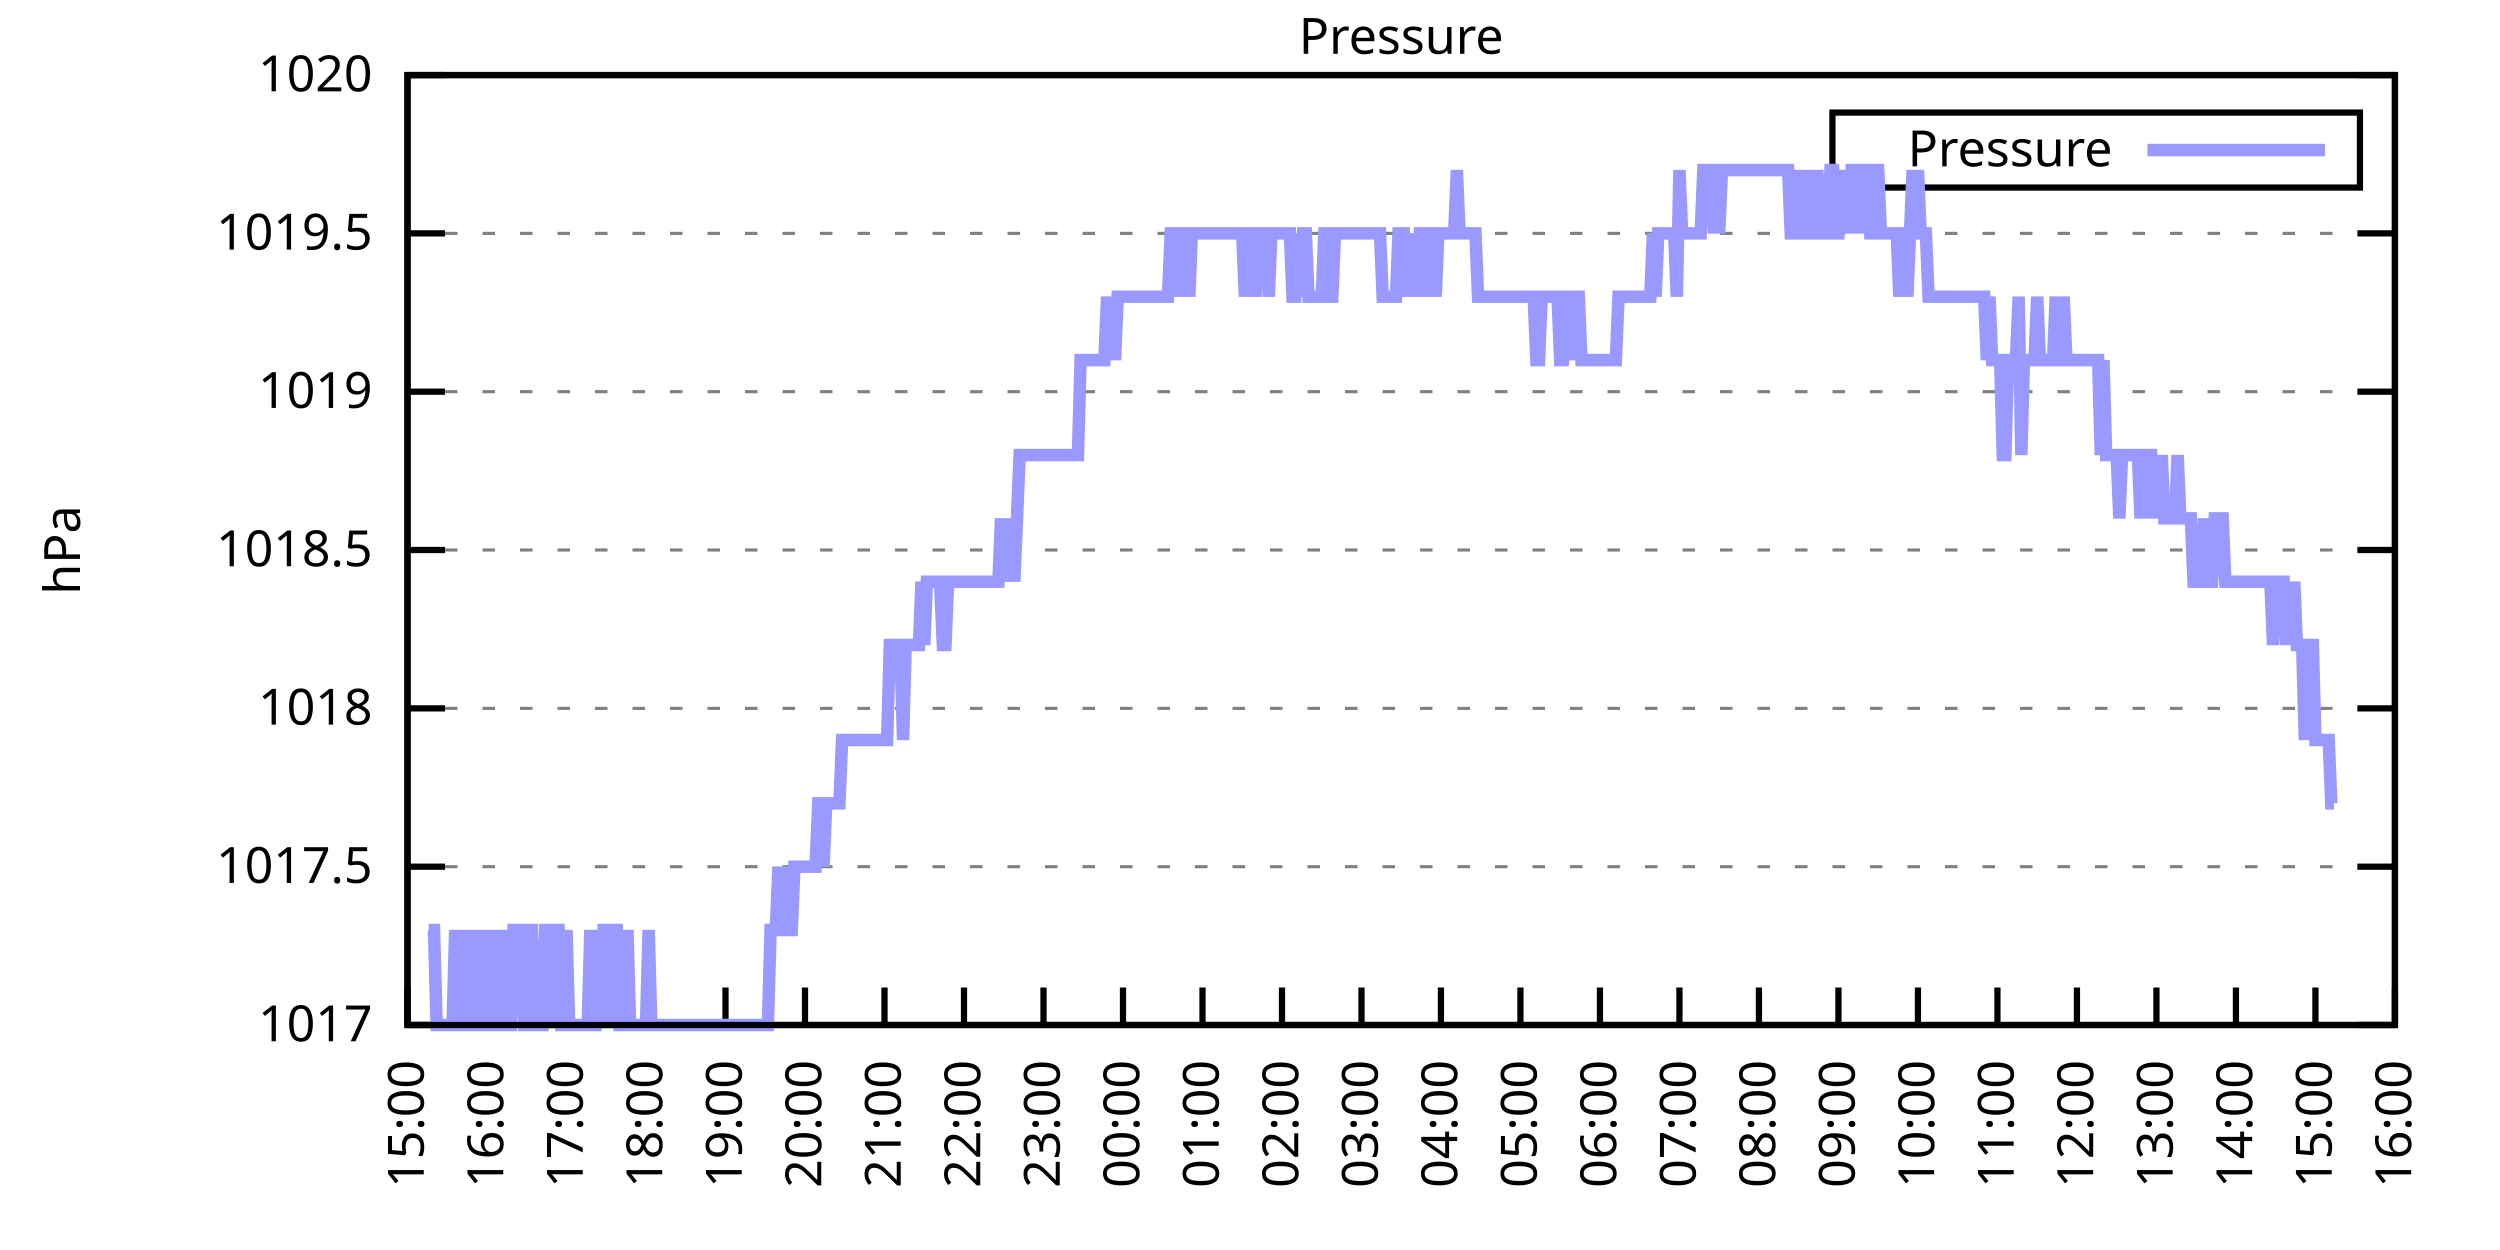
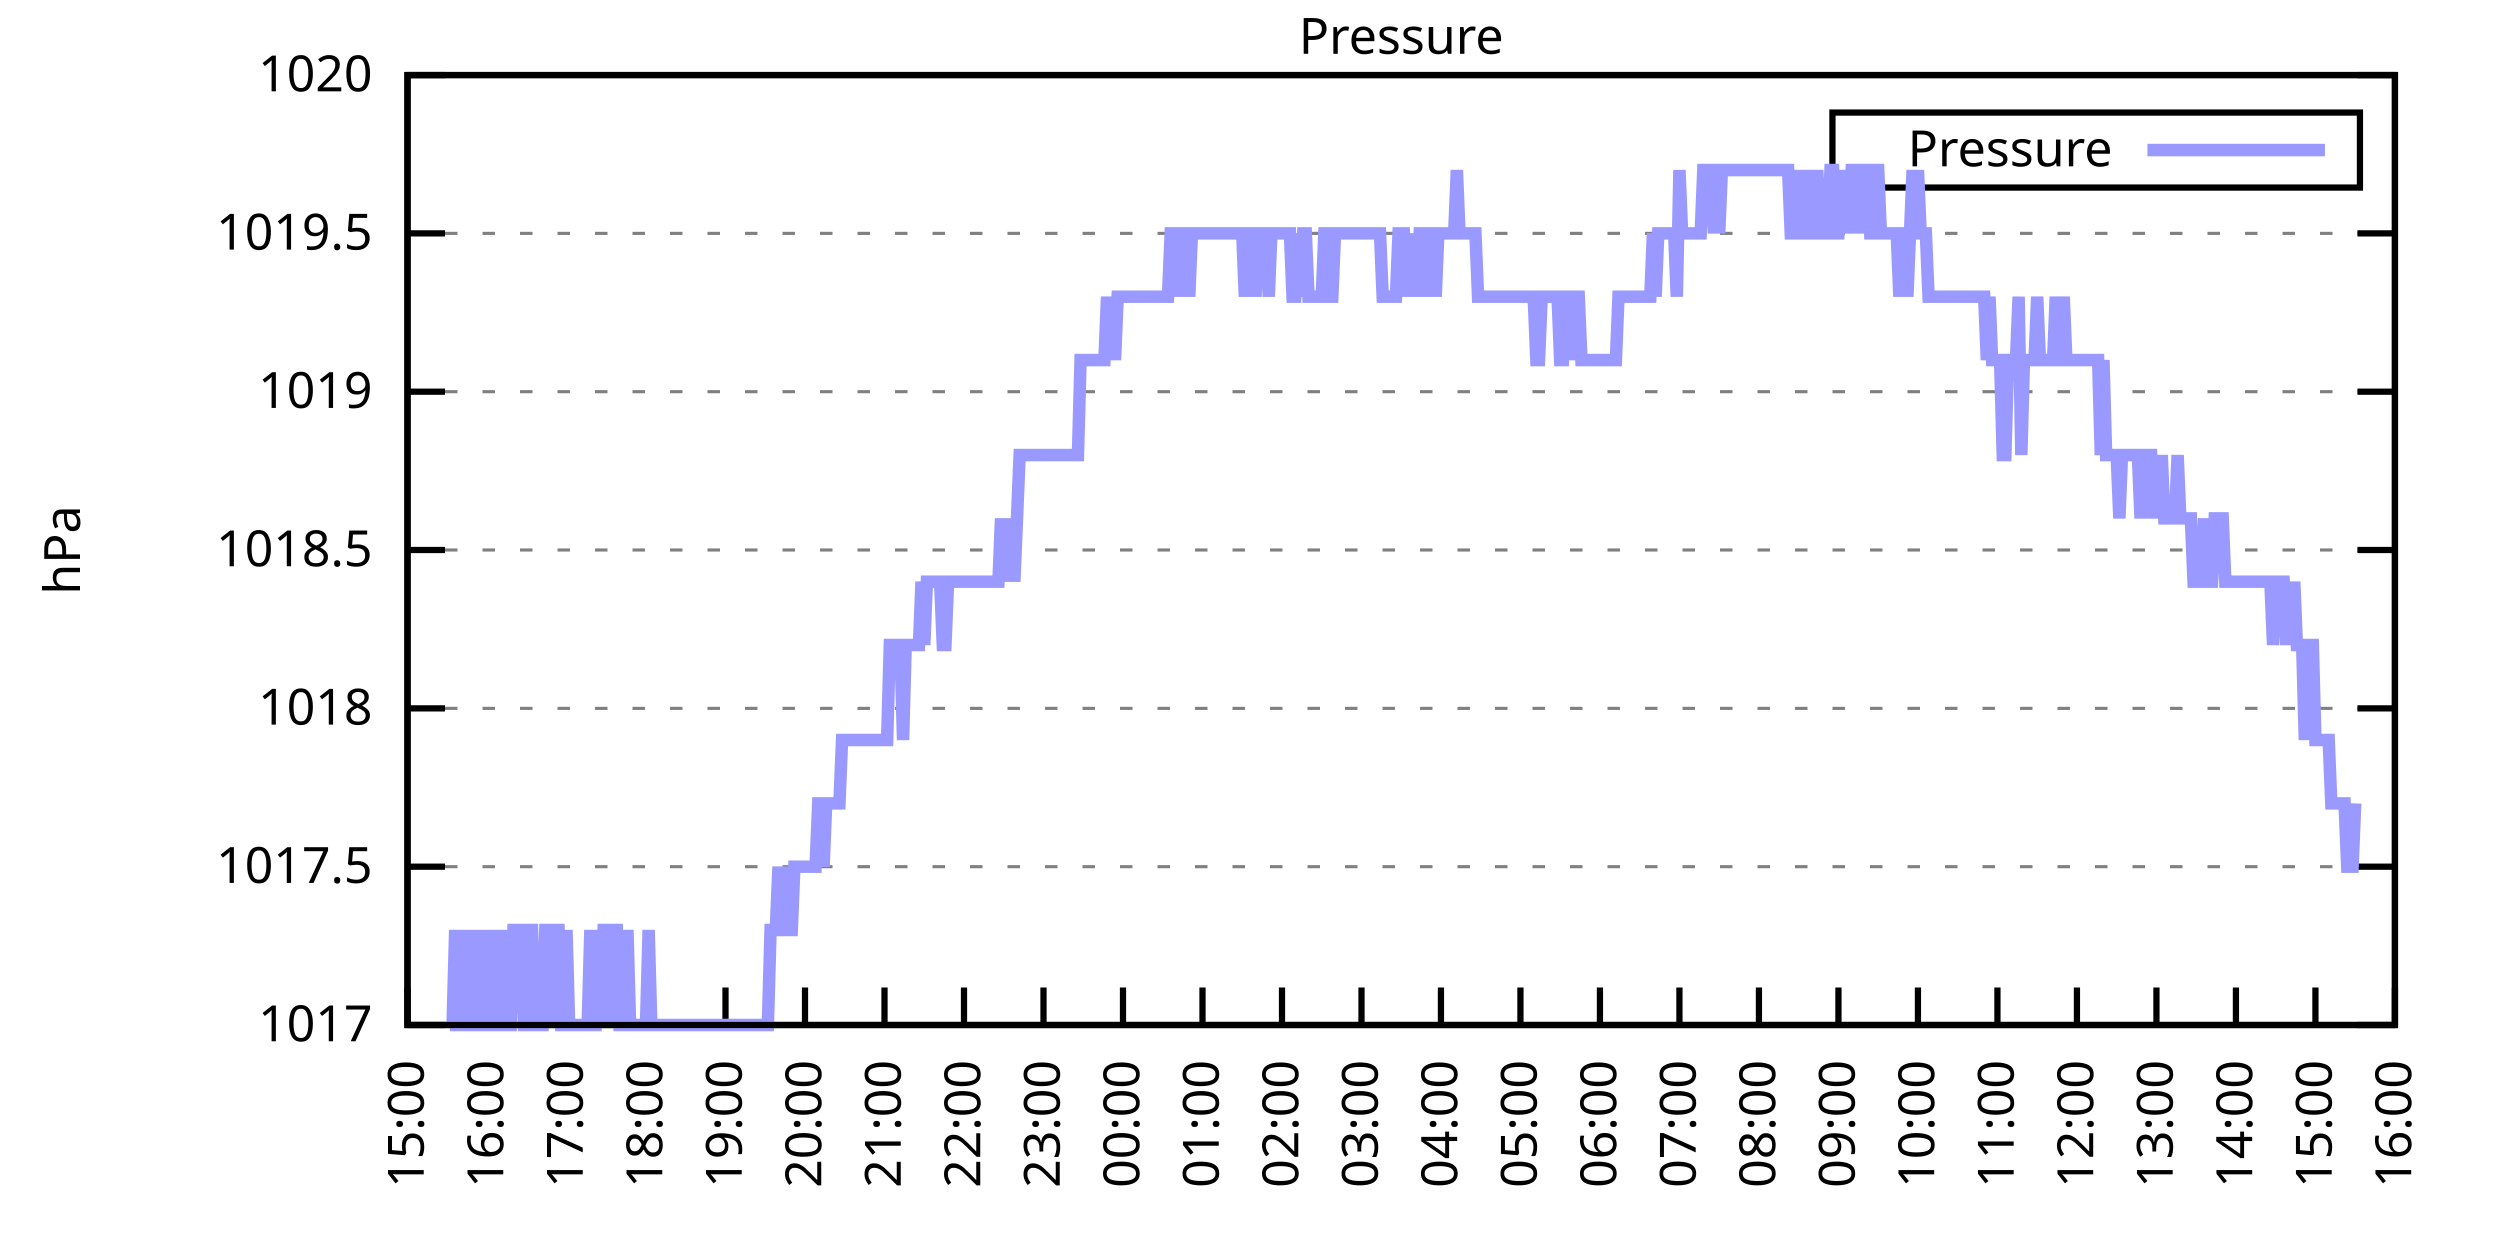
<svg xmlns="http://www.w3.org/2000/svg" xmlns:xlink="http://www.w3.org/1999/xlink" width="400" height="200" viewBox="0 0 400 200">
  <g id="gnuplot_canvas">
    <rect x="0" y="0" width="400" height="200" fill="none" />
    <defs>
      <circle id="gpDot" r="0.5" stroke-width="0.5" stroke="currentColor" />
      <path id="gpPt0" stroke-width="0.333" stroke="currentColor" d="M-1,0 h2 M0,-1 v2" />
      <path id="gpPt1" stroke-width="0.333" stroke="currentColor" d="M-1,-1 L1,1 M1,-1 L-1,1" />
      <path id="gpPt2" stroke-width="0.333" stroke="currentColor" d="M-1,0 L1,0 M0,-1 L0,1 M-1,-1 L1,1 M-1,1 L1,-1" />
      <rect id="gpPt3" stroke-width="0.333" stroke="currentColor" x="-1" y="-1" width="2" height="2" />
      <rect id="gpPt4" stroke-width="0.333" stroke="currentColor" fill="currentColor" x="-1" y="-1" width="2" height="2" />
      <circle id="gpPt5" stroke-width="0.333" stroke="currentColor" cx="0" cy="0" r="1" />
      <use xlink:href="#gpPt5" id="gpPt6" fill="currentColor" stroke="none" />
      <path id="gpPt7" stroke-width="0.333" stroke="currentColor" d="M0,-1.33 L-1.33,0.67 L1.33,0.67 z" />
      <use xlink:href="#gpPt7" id="gpPt8" fill="currentColor" stroke="none" />
      <use xlink:href="#gpPt7" id="gpPt9" stroke="currentColor" transform="rotate(180)" />
      <use xlink:href="#gpPt9" id="gpPt10" fill="currentColor" stroke="none" />
      <use xlink:href="#gpPt3" id="gpPt11" stroke="currentColor" transform="rotate(45)" />
      <use xlink:href="#gpPt11" id="gpPt12" fill="currentColor" stroke="none" />
      <path id="gpPt13" stroke-width="0.333" stroke="currentColor" d="M0,1.330 L1.265,0.411 L0.782,-1.067 L-0.782,-1.076 L-1.265,0.411 z" />
      <use xlink:href="#gpPt13" id="gpPt14" fill="currentColor" stroke="none" />
      <filter id="textbox" filterUnits="objectBoundingBox" x="0" y="0" height="1" width="1">
        <feFlood flood-color="white" flood-opacity="1" result="bgnd" />
        <feComposite in="SourceGraphic" in2="bgnd" operator="atop" />
      </filter>
      <filter id="greybox" filterUnits="objectBoundingBox" x="0" y="0" height="1" width="1">
        <feFlood flood-color="lightgrey" flood-opacity="1" result="grey" />
        <feComposite in="SourceGraphic" in2="grey" operator="atop" />
      </filter>
    </defs>
    <g fill="none" color="white" stroke="currentColor" stroke-width="1.00" stroke-linecap="butt" stroke-linejoin="miter">
</g>
    <g fill="none" color="black" stroke="currentColor" stroke-width="1.00" stroke-linecap="butt" stroke-linejoin="miter">
      <g stroke="none" shape-rendering="crispEdges">
        <polygon fill="rgb(255, 255, 255)" points="65.20,164.00 383.18,164.00 383.18,12.02 65.20,12.02 " />
      </g>
    </g>
    <g fill="none" color="black" stroke="currentColor" stroke-width="1.00" stroke-linecap="butt" stroke-linejoin="miter">
</g>
    <g fill="none" color="black" stroke="black" stroke-width="0.50" stroke-linecap="butt" stroke-linejoin="miter">
</g>
    <g fill="none" color="gray" stroke="currentColor" stroke-width="0.50" stroke-linecap="butt" stroke-linejoin="miter">
      <path stroke="gray" stroke-dasharray="2,4" class="gridline" d="M65.20,164.00 L383.19,164.00  " />
    </g>
    <g fill="none" color="gray" stroke="gray" stroke-width="1.00" stroke-linecap="butt" stroke-linejoin="miter">
</g>
    <g fill="none" color="black" stroke="currentColor" stroke-width="1.00" stroke-linecap="butt" stroke-linejoin="miter">
      <path stroke="black" d="M65.20,164.00 L71.20,164.00 M383.19,164.00 L377.19,164.00  " />
      <g transform="translate(59.60,166.60)" stroke="none" fill="black" font-family="Sans" font-size="8.00" text-anchor="end">
        <text>
          <tspan font-family="Sans"> 1017</tspan>
        </text>
      </g>
    </g>
    <g fill="none" color="black" stroke="currentColor" stroke-width="1.00" stroke-linecap="butt" stroke-linejoin="miter">
</g>
    <g fill="none" color="black" stroke="black" stroke-width="0.50" stroke-linecap="butt" stroke-linejoin="miter">
</g>
    <g fill="none" color="gray" stroke="currentColor" stroke-width="0.50" stroke-linecap="butt" stroke-linejoin="miter">
      <path stroke="gray" stroke-dasharray="2,4" class="gridline" d="M65.20,138.67 L383.19,138.67  " />
    </g>
    <g fill="none" color="gray" stroke="gray" stroke-width="1.00" stroke-linecap="butt" stroke-linejoin="miter">
</g>
    <g fill="none" color="black" stroke="currentColor" stroke-width="1.00" stroke-linecap="butt" stroke-linejoin="miter">
      <path stroke="black" d="M65.20,138.67 L71.20,138.67 M383.19,138.67 L377.19,138.67  " />
      <g transform="translate(59.60,141.27)" stroke="none" fill="black" font-family="Sans" font-size="8.00" text-anchor="end">
        <text>
          <tspan font-family="Sans"> 1017.5</tspan>
        </text>
      </g>
    </g>
    <g fill="none" color="black" stroke="currentColor" stroke-width="1.00" stroke-linecap="butt" stroke-linejoin="miter">
</g>
    <g fill="none" color="black" stroke="black" stroke-width="0.50" stroke-linecap="butt" stroke-linejoin="miter">
</g>
    <g fill="none" color="gray" stroke="currentColor" stroke-width="0.50" stroke-linecap="butt" stroke-linejoin="miter">
      <path stroke="gray" stroke-dasharray="2,4" class="gridline" d="M65.20,113.34 L383.19,113.34  " />
    </g>
    <g fill="none" color="gray" stroke="gray" stroke-width="1.00" stroke-linecap="butt" stroke-linejoin="miter">
</g>
    <g fill="none" color="black" stroke="currentColor" stroke-width="1.00" stroke-linecap="butt" stroke-linejoin="miter">
      <path stroke="black" d="M65.20,113.34 L71.20,113.34 M383.19,113.34 L377.19,113.34  " />
      <g transform="translate(59.60,115.94)" stroke="none" fill="black" font-family="Sans" font-size="8.00" text-anchor="end">
        <text>
          <tspan font-family="Sans"> 1018</tspan>
        </text>
      </g>
    </g>
    <g fill="none" color="black" stroke="currentColor" stroke-width="1.00" stroke-linecap="butt" stroke-linejoin="miter">
</g>
    <g fill="none" color="black" stroke="black" stroke-width="0.50" stroke-linecap="butt" stroke-linejoin="miter">
</g>
    <g fill="none" color="gray" stroke="currentColor" stroke-width="0.50" stroke-linecap="butt" stroke-linejoin="miter">
      <path stroke="gray" stroke-dasharray="2,4" class="gridline" d="M65.20,88.00 L383.19,88.00  " />
    </g>
    <g fill="none" color="gray" stroke="gray" stroke-width="1.00" stroke-linecap="butt" stroke-linejoin="miter">
</g>
    <g fill="none" color="black" stroke="currentColor" stroke-width="1.00" stroke-linecap="butt" stroke-linejoin="miter">
      <path stroke="black" d="M65.20,88.00 L71.20,88.00 M383.19,88.00 L377.19,88.00  " />
      <g transform="translate(59.60,90.60)" stroke="none" fill="black" font-family="Sans" font-size="8.00" text-anchor="end">
        <text>
          <tspan font-family="Sans"> 1018.5</tspan>
        </text>
      </g>
    </g>
    <g fill="none" color="black" stroke="currentColor" stroke-width="1.00" stroke-linecap="butt" stroke-linejoin="miter">
</g>
    <g fill="none" color="black" stroke="black" stroke-width="0.50" stroke-linecap="butt" stroke-linejoin="miter">
</g>
    <g fill="none" color="gray" stroke="currentColor" stroke-width="0.50" stroke-linecap="butt" stroke-linejoin="miter">
      <path stroke="gray" stroke-dasharray="2,4" class="gridline" d="M65.20,62.67 L383.19,62.67  " />
    </g>
    <g fill="none" color="gray" stroke="gray" stroke-width="1.00" stroke-linecap="butt" stroke-linejoin="miter">
</g>
    <g fill="none" color="black" stroke="currentColor" stroke-width="1.00" stroke-linecap="butt" stroke-linejoin="miter">
      <path stroke="black" d="M65.20,62.67 L71.20,62.67 M383.19,62.67 L377.19,62.67  " />
      <g transform="translate(59.60,65.27)" stroke="none" fill="black" font-family="Sans" font-size="8.00" text-anchor="end">
        <text>
          <tspan font-family="Sans"> 1019</tspan>
        </text>
      </g>
    </g>
    <g fill="none" color="black" stroke="currentColor" stroke-width="1.00" stroke-linecap="butt" stroke-linejoin="miter">
</g>
    <g fill="none" color="black" stroke="black" stroke-width="0.50" stroke-linecap="butt" stroke-linejoin="miter">
</g>
    <g fill="none" color="gray" stroke="currentColor" stroke-width="0.50" stroke-linecap="butt" stroke-linejoin="miter">
      <path stroke="gray" stroke-dasharray="2,4" class="gridline" d="M65.20,37.34 L383.19,37.34  " />
    </g>
    <g fill="none" color="gray" stroke="gray" stroke-width="1.00" stroke-linecap="butt" stroke-linejoin="miter">
</g>
    <g fill="none" color="black" stroke="currentColor" stroke-width="1.00" stroke-linecap="butt" stroke-linejoin="miter">
      <path stroke="black" d="M65.20,37.34 L71.20,37.34 M383.19,37.34 L377.19,37.34  " />
      <g transform="translate(59.60,39.94)" stroke="none" fill="black" font-family="Sans" font-size="8.00" text-anchor="end">
        <text>
          <tspan font-family="Sans"> 1019.5</tspan>
        </text>
      </g>
    </g>
    <g fill="none" color="black" stroke="currentColor" stroke-width="1.00" stroke-linecap="butt" stroke-linejoin="miter">
</g>
    <g fill="none" color="black" stroke="black" stroke-width="0.50" stroke-linecap="butt" stroke-linejoin="miter">
</g>
    <g fill="none" color="gray" stroke="currentColor" stroke-width="0.50" stroke-linecap="butt" stroke-linejoin="miter">
      <path stroke="gray" stroke-dasharray="2,4" class="gridline" d="M65.20,12.01 L383.19,12.01  " />
    </g>
    <g fill="none" color="gray" stroke="gray" stroke-width="1.00" stroke-linecap="butt" stroke-linejoin="miter">
</g>
    <g fill="none" color="black" stroke="currentColor" stroke-width="1.00" stroke-linecap="butt" stroke-linejoin="miter">
      <path stroke="black" d="M65.20,12.01 L71.20,12.01 M383.19,12.01 L377.19,12.01  " />
      <g transform="translate(59.60,14.61)" stroke="none" fill="black" font-family="Sans" font-size="8.00" text-anchor="end">
        <text>
          <tspan font-family="Sans"> 1020</tspan>
        </text>
      </g>
    </g>
    <g fill="none" color="black" stroke="currentColor" stroke-width="1.00" stroke-linecap="butt" stroke-linejoin="miter">
      <path stroke="black" d="M65.20,164.00 L65.20,158.00  " />
      <g transform="translate(67.80,169.60) rotate(270.00)" stroke="none" fill="black" font-family="Sans" font-size="8.00" text-anchor="end">
        <text>
          <tspan font-family="Sans">15:00</tspan>
        </text>
      </g>
    </g>
    <g fill="none" color="black" stroke="currentColor" stroke-width="1.00" stroke-linecap="butt" stroke-linejoin="miter">
      <path stroke="black" d="M77.92,164.00 L77.92,158.00  " />
      <g transform="translate(80.52,169.60) rotate(270.00)" stroke="none" fill="black" font-family="Sans" font-size="8.00" text-anchor="end">
        <text>
          <tspan font-family="Sans">16:00</tspan>
        </text>
      </g>
    </g>
    <g fill="none" color="black" stroke="currentColor" stroke-width="1.00" stroke-linecap="butt" stroke-linejoin="miter">
      <path stroke="black" d="M90.64,164.00 L90.64,158.00  " />
      <g transform="translate(93.24,169.60) rotate(270.00)" stroke="none" fill="black" font-family="Sans" font-size="8.00" text-anchor="end">
        <text>
          <tspan font-family="Sans">17:00</tspan>
        </text>
      </g>
    </g>
    <g fill="none" color="black" stroke="currentColor" stroke-width="1.00" stroke-linecap="butt" stroke-linejoin="miter">
      <path stroke="black" d="M103.36,164.00 L103.36,158.00  " />
      <g transform="translate(105.96,169.60) rotate(270.00)" stroke="none" fill="black" font-family="Sans" font-size="8.00" text-anchor="end">
        <text>
          <tspan font-family="Sans">18:00</tspan>
        </text>
      </g>
    </g>
    <g fill="none" color="black" stroke="currentColor" stroke-width="1.00" stroke-linecap="butt" stroke-linejoin="miter">
      <path stroke="black" d="M116.08,164.00 L116.08,158.00  " />
      <g transform="translate(118.68,169.60) rotate(270.00)" stroke="none" fill="black" font-family="Sans" font-size="8.00" text-anchor="end">
        <text>
          <tspan font-family="Sans">19:00</tspan>
        </text>
      </g>
    </g>
    <g fill="none" color="black" stroke="currentColor" stroke-width="1.00" stroke-linecap="butt" stroke-linejoin="miter">
      <path stroke="black" d="M128.80,164.00 L128.80,158.00  " />
      <g transform="translate(131.40,169.60) rotate(270.00)" stroke="none" fill="black" font-family="Sans" font-size="8.00" text-anchor="end">
        <text>
          <tspan font-family="Sans">20:00</tspan>
        </text>
      </g>
    </g>
    <g fill="none" color="black" stroke="currentColor" stroke-width="1.00" stroke-linecap="butt" stroke-linejoin="miter">
      <path stroke="black" d="M141.52,164.00 L141.52,158.00  " />
      <g transform="translate(144.12,169.60) rotate(270.00)" stroke="none" fill="black" font-family="Sans" font-size="8.00" text-anchor="end">
        <text>
          <tspan font-family="Sans">21:00</tspan>
        </text>
      </g>
    </g>
    <g fill="none" color="black" stroke="currentColor" stroke-width="1.00" stroke-linecap="butt" stroke-linejoin="miter">
      <path stroke="black" d="M154.24,164.00 L154.24,158.00  " />
      <g transform="translate(156.84,169.60) rotate(270.00)" stroke="none" fill="black" font-family="Sans" font-size="8.00" text-anchor="end">
        <text>
          <tspan font-family="Sans">22:00</tspan>
        </text>
      </g>
    </g>
    <g fill="none" color="black" stroke="currentColor" stroke-width="1.00" stroke-linecap="butt" stroke-linejoin="miter">
      <path stroke="black" d="M166.96,164.00 L166.96,158.00  " />
      <g transform="translate(169.56,169.60) rotate(270.00)" stroke="none" fill="black" font-family="Sans" font-size="8.00" text-anchor="end">
        <text>
          <tspan font-family="Sans">23:00</tspan>
        </text>
      </g>
    </g>
    <g fill="none" color="black" stroke="currentColor" stroke-width="1.00" stroke-linecap="butt" stroke-linejoin="miter">
      <path stroke="black" d="M179.68,164.00 L179.68,158.00  " />
      <g transform="translate(182.28,169.60) rotate(270.00)" stroke="none" fill="black" font-family="Sans" font-size="8.00" text-anchor="end">
        <text>
          <tspan font-family="Sans">00:00</tspan>
        </text>
      </g>
    </g>
    <g fill="none" color="black" stroke="currentColor" stroke-width="1.00" stroke-linecap="butt" stroke-linejoin="miter">
      <path stroke="black" d="M192.40,164.00 L192.40,158.00  " />
      <g transform="translate(195.00,169.60) rotate(270.00)" stroke="none" fill="black" font-family="Sans" font-size="8.00" text-anchor="end">
        <text>
          <tspan font-family="Sans">01:00</tspan>
        </text>
      </g>
    </g>
    <g fill="none" color="black" stroke="currentColor" stroke-width="1.00" stroke-linecap="butt" stroke-linejoin="miter">
      <path stroke="black" d="M205.12,164.00 L205.12,158.00  " />
      <g transform="translate(207.72,169.60) rotate(270.00)" stroke="none" fill="black" font-family="Sans" font-size="8.00" text-anchor="end">
        <text>
          <tspan font-family="Sans">02:00</tspan>
        </text>
      </g>
    </g>
    <g fill="none" color="black" stroke="currentColor" stroke-width="1.00" stroke-linecap="butt" stroke-linejoin="miter">
      <path stroke="black" d="M217.84,164.00 L217.84,158.00  " />
      <g transform="translate(220.44,169.60) rotate(270.00)" stroke="none" fill="black" font-family="Sans" font-size="8.00" text-anchor="end">
        <text>
          <tspan font-family="Sans">03:00</tspan>
        </text>
      </g>
    </g>
    <g fill="none" color="black" stroke="currentColor" stroke-width="1.00" stroke-linecap="butt" stroke-linejoin="miter">
      <path stroke="black" d="M230.55,164.00 L230.55,158.00  " />
      <g transform="translate(233.15,169.60) rotate(270.00)" stroke="none" fill="black" font-family="Sans" font-size="8.00" text-anchor="end">
        <text>
          <tspan font-family="Sans">04:00</tspan>
        </text>
      </g>
    </g>
    <g fill="none" color="black" stroke="currentColor" stroke-width="1.00" stroke-linecap="butt" stroke-linejoin="miter">
      <path stroke="black" d="M243.27,164.00 L243.27,158.00  " />
      <g transform="translate(245.87,169.60) rotate(270.00)" stroke="none" fill="black" font-family="Sans" font-size="8.00" text-anchor="end">
        <text>
          <tspan font-family="Sans">05:00</tspan>
        </text>
      </g>
    </g>
    <g fill="none" color="black" stroke="currentColor" stroke-width="1.00" stroke-linecap="butt" stroke-linejoin="miter">
      <path stroke="black" d="M255.99,164.00 L255.99,158.00  " />
      <g transform="translate(258.59,169.60) rotate(270.00)" stroke="none" fill="black" font-family="Sans" font-size="8.00" text-anchor="end">
        <text>
          <tspan font-family="Sans">06:00</tspan>
        </text>
      </g>
    </g>
    <g fill="none" color="black" stroke="currentColor" stroke-width="1.00" stroke-linecap="butt" stroke-linejoin="miter">
      <path stroke="black" d="M268.71,164.00 L268.71,158.00  " />
      <g transform="translate(271.31,169.60) rotate(270.00)" stroke="none" fill="black" font-family="Sans" font-size="8.00" text-anchor="end">
        <text>
          <tspan font-family="Sans">07:00</tspan>
        </text>
      </g>
    </g>
    <g fill="none" color="black" stroke="currentColor" stroke-width="1.00" stroke-linecap="butt" stroke-linejoin="miter">
      <path stroke="black" d="M281.43,164.00 L281.43,158.00  " />
      <g transform="translate(284.03,169.60) rotate(270.00)" stroke="none" fill="black" font-family="Sans" font-size="8.00" text-anchor="end">
        <text>
          <tspan font-family="Sans">08:00</tspan>
        </text>
      </g>
    </g>
    <g fill="none" color="black" stroke="currentColor" stroke-width="1.00" stroke-linecap="butt" stroke-linejoin="miter">
      <path stroke="black" d="M294.15,164.00 L294.15,158.00  " />
      <g transform="translate(296.75,169.60) rotate(270.00)" stroke="none" fill="black" font-family="Sans" font-size="8.00" text-anchor="end">
        <text>
          <tspan font-family="Sans">09:00</tspan>
        </text>
      </g>
    </g>
    <g fill="none" color="black" stroke="currentColor" stroke-width="1.00" stroke-linecap="butt" stroke-linejoin="miter">
      <path stroke="black" d="M306.87,164.00 L306.87,158.00  " />
      <g transform="translate(309.47,169.60) rotate(270.00)" stroke="none" fill="black" font-family="Sans" font-size="8.00" text-anchor="end">
        <text>
          <tspan font-family="Sans">10:00</tspan>
        </text>
      </g>
    </g>
    <g fill="none" color="black" stroke="currentColor" stroke-width="1.00" stroke-linecap="butt" stroke-linejoin="miter">
      <path stroke="black" d="M319.59,164.00 L319.59,158.00  " />
      <g transform="translate(322.19,169.60) rotate(270.00)" stroke="none" fill="black" font-family="Sans" font-size="8.00" text-anchor="end">
        <text>
          <tspan font-family="Sans">11:00</tspan>
        </text>
      </g>
    </g>
    <g fill="none" color="black" stroke="currentColor" stroke-width="1.00" stroke-linecap="butt" stroke-linejoin="miter">
      <path stroke="black" d="M332.31,164.00 L332.31,158.00  " />
      <g transform="translate(334.91,169.60) rotate(270.00)" stroke="none" fill="black" font-family="Sans" font-size="8.00" text-anchor="end">
        <text>
          <tspan font-family="Sans">12:00</tspan>
        </text>
      </g>
    </g>
    <g fill="none" color="black" stroke="currentColor" stroke-width="1.00" stroke-linecap="butt" stroke-linejoin="miter">
      <path stroke="black" d="M345.03,164.00 L345.03,158.00  " />
      <g transform="translate(347.63,169.60) rotate(270.00)" stroke="none" fill="black" font-family="Sans" font-size="8.00" text-anchor="end">
        <text>
          <tspan font-family="Sans">13:00</tspan>
        </text>
      </g>
    </g>
    <g fill="none" color="black" stroke="currentColor" stroke-width="1.00" stroke-linecap="butt" stroke-linejoin="miter">
      <path stroke="black" d="M357.75,164.00 L357.75,158.00  " />
      <g transform="translate(360.35,169.60) rotate(270.00)" stroke="none" fill="black" font-family="Sans" font-size="8.00" text-anchor="end">
        <text>
          <tspan font-family="Sans">14:00</tspan>
        </text>
      </g>
    </g>
    <g fill="none" color="black" stroke="currentColor" stroke-width="1.00" stroke-linecap="butt" stroke-linejoin="miter">
      <path stroke="black" d="M370.47,164.00 L370.47,158.00  " />
      <g transform="translate(373.07,169.60) rotate(270.00)" stroke="none" fill="black" font-family="Sans" font-size="8.00" text-anchor="end">
        <text>
          <tspan font-family="Sans">15:00</tspan>
        </text>
      </g>
    </g>
    <g fill="none" color="black" stroke="currentColor" stroke-width="1.00" stroke-linecap="butt" stroke-linejoin="miter">
      <path stroke="black" d="M383.19,164.00 L383.19,158.00  " />
      <g transform="translate(385.79,169.60) rotate(270.00)" stroke="none" fill="black" font-family="Sans" font-size="8.00" text-anchor="end">
        <text>
          <tspan font-family="Sans">16:00</tspan>
        </text>
      </g>
    </g>
    <g fill="none" color="black" stroke="currentColor" stroke-width="1.00" stroke-linecap="butt" stroke-linejoin="miter">
</g>
    <g fill="none" color="black" stroke="currentColor" stroke-width="1.00" stroke-linecap="butt" stroke-linejoin="miter">
      <path stroke="black" d="M65.20,12.01 L65.20,164.00 L383.19,164.00 L383.19,12.01 L65.20,12.01 Z  " />
    </g>
    <g fill="none" color="black" stroke="currentColor" stroke-width="1.00" stroke-linecap="butt" stroke-linejoin="miter">
</g>
    <g fill="none" color="black" stroke="currentColor" stroke-width="1.00" stroke-linecap="butt" stroke-linejoin="miter">
      <path stroke="black" d="M293.19,30.01 L293.19,18.01 L377.59,18.01 L377.59,30.01 L293.19,30.01 Z  " />
    </g>
    <g id="Pressure_plot_1">
      <g fill="none" color="white" stroke="black" stroke-width="2.00" stroke-linecap="butt" stroke-linejoin="miter">
</g>
      <g fill="none" color="black" stroke="currentColor" stroke-width="2.00" stroke-linecap="butt" stroke-linejoin="miter">
        <g transform="translate(337.99,26.61)" stroke="none" fill="black" font-family="Sans" font-size="8.00" text-anchor="end">
          <text>
            <tspan font-family="Sans">Pressure</tspan>
          </text>
        </g>
      </g>
      <g fill="none" color="black" stroke="currentColor" stroke-width="2.00" stroke-linecap="butt" stroke-linejoin="miter">
-         <path stroke="rgb(153, 153, 255)" d="M343.59,24.01 L371.99,24.01 M68.59,148.80 L69.02,148.80 L69.44,148.80 L69.86,164.00 L70.29,164.00 L70.71,164.00   L71.14,164.00 L71.56,164.00 L71.98,164.00 L72.41,164.00 L72.83,148.80 L73.26,164.00 L73.68,148.80 L74.10,164.00   L74.53,164.00 L74.95,148.80 L75.38,164.00 L75.80,164.00 L76.22,148.80 L76.65,164.00 L77.07,164.00 L77.50,148.80   L77.92,164.00 L78.34,164.00 L78.77,164.00 L79.19,148.80 L79.62,164.00 L80.04,164.00 L80.46,164.00 L80.89,148.80   L81.31,164.00 L81.74,164.00 L82.16,148.80 L82.58,148.80 L83.01,148.80 L83.43,148.80 L83.86,164.00 L84.28,164.00   L84.70,148.80 L85.13,148.80 L85.55,164.00 L85.98,164.00 L86.40,164.00 L86.82,164.00 L87.25,148.80 L87.67,148.80   L88.10,148.80 L88.52,164.00 L88.94,148.80 L89.37,148.80 L89.79,164.00 L90.22,164.00 L90.64,148.80 L91.06,164.00   L91.49,164.00 L91.91,164.00 L92.34,164.00 L92.76,164.00 L93.18,164.00 L93.61,164.00 L94.03,164.00 L94.46,148.80   L94.88,164.00 L95.30,164.00 L95.73,148.80 L96.15,164.00 L96.58,148.80 L97.00,148.80 L97.42,164.00 L97.85,148.80   L98.27,148.80 L98.69,148.80 L99.12,164.00 L99.54,164.00 L99.97,164.00 L100.39,148.80 L100.81,164.00 L101.24,164.00   L101.66,164.00 L102.09,164.00 L102.51,164.00 L102.93,164.00 L103.36,164.00 L103.78,148.80 L104.21,164.00 L104.63,164.00   L105.05,164.00 L105.48,164.00 L105.90,164.00 L106.33,164.00 L106.75,164.00 L107.17,164.00 L107.60,164.00 L108.02,164.00   L108.45,164.00 L108.87,164.00 L109.29,164.00 L109.72,164.00 L110.14,164.00 L110.57,164.00 L110.99,164.00 L111.41,164.00   L111.84,164.00 L112.26,164.00 L112.69,164.00 L113.11,164.00 L113.53,164.00 L113.96,164.00 L114.38,164.00 L114.81,164.00   L115.23,164.00 L115.65,164.00 L116.08,164.00 L116.50,164.00 L116.93,164.00 L117.35,164.00 L117.77,164.00 L118.20,164.00   L118.62,164.00 L119.05,164.00 L119.47,164.00 L119.89,164.00 L120.32,164.00 L120.74,164.00 L121.17,164.00 L121.59,164.00   L122.01,164.00 L122.44,164.00 L122.86,164.00 L123.29,148.80 L123.71,148.80 L124.13,148.80 L124.56,138.67 L124.98,148.80   L125.41,138.67 L125.83,148.80 L126.25,148.80 L126.68,148.80 L127.10,138.67 L127.53,138.67 L127.95,138.67 L128.37,138.67   L128.80,138.67 L129.22,138.67 L129.65,138.67 L130.07,138.67 L130.49,138.67 L130.92,128.54 L131.34,128.54 L131.77,138.67   L132.19,128.54 L132.61,128.54 L133.04,128.54 L133.46,128.54 L133.89,128.54 L134.31,128.54 L134.73,118.40 L135.16,118.40   L135.58,118.40 L136.01,118.40 L136.43,118.40 L136.85,118.40 L137.28,118.40 L137.70,118.40 L138.13,118.40 L138.55,118.40   L138.97,118.40 L139.40,118.40 L139.82,118.40 L140.25,118.40 L140.67,118.40 L141.09,118.40 L141.52,118.40 L141.94,118.40   L142.37,103.20 L142.79,103.20 L143.21,103.20 L143.64,103.20 L144.06,103.20 L144.49,118.40 L144.91,103.20 L145.33,103.20   L145.76,103.20 L146.18,103.20 L146.61,103.20 L147.03,103.20 L147.45,93.07 L147.88,103.20 L148.30,93.07 L148.73,93.07   L149.15,93.07 L149.57,93.07 L150.00,93.07 L150.42,93.07 L150.85,103.20 L151.27,103.20 L151.69,93.07 L152.12,93.07   L152.54,93.07 L152.97,93.07 L153.39,93.07 L153.81,93.07 L154.24,93.07 L154.66,93.07 L155.09,93.07 L155.51,93.07   L155.93,93.07 L156.36,93.07 L156.78,93.07 L157.21,93.07 L157.63,93.07 L158.05,93.07 L158.48,93.07 L158.90,93.07   L159.33,93.07 L159.75,93.07 L160.17,82.94 L160.60,93.07 L161.02,82.94 L161.44,93.07 L161.87,82.94 L162.29,93.07   L162.72,82.94 L163.14,72.81 L163.56,72.81 L163.99,72.81 L164.41,72.81 L164.84,72.81 L165.26,72.81 L165.68,72.81   L166.11,72.81 L166.53,72.81 L166.96,72.81 L167.38,72.81 L167.80,72.81 L168.23,72.81 L168.65,72.81 L169.08,72.81   L169.50,72.81 L169.92,72.81 L170.35,72.81 L170.77,72.81 L171.20,72.81 L171.62,72.81 L172.04,72.81 L172.47,72.81   L172.89,57.61 L173.32,57.61 L173.74,57.61 L174.16,57.61 L174.59,57.61 L175.01,57.61 L175.44,57.61 L175.86,57.61   L176.28,57.61 L176.71,57.61 L177.13,47.47 L177.56,57.61 L177.98,47.47 L178.40,57.61 L178.83,47.47 L179.25,47.47   L179.68,47.47 L180.10,47.47 L180.52,47.47 L180.95,47.47 L181.37,47.47 L181.80,47.47 L182.22,47.47 L182.64,47.47   L183.07,47.47 L183.49,47.47 L183.92,47.47 L184.34,47.47 L184.76,47.47 L185.19,47.47 L185.61,47.47 L186.04,47.47   L186.46,47.47 L186.88,47.47 L187.31,37.34 L187.73,37.34 L188.16,37.34 L188.58,47.47 L189.00,37.34 L189.43,37.34   L189.85,37.34 L190.28,47.47 L190.70,37.34 L191.12,37.34 L191.55,37.34 L191.97,37.34 L192.40,37.34 L192.82,37.34   L193.24,37.34 L193.67,37.34 L194.09,37.34 L194.52,37.34 L194.94,37.34 L195.36,37.34 L195.79,37.34 L196.21,37.34   L196.64,37.34 L197.06,37.34 L197.48,37.34 L197.91,37.34 L198.33,37.34 L198.76,37.34 L199.18,47.47 L199.60,37.34   L200.03,37.34 L200.45,37.34 L200.88,47.47 L201.30,37.34 L201.72,37.34 L202.15,37.34 L202.57,37.34 L203.00,47.47   L203.42,37.34 L203.84,37.34 L204.27,37.34 L204.69,37.34 L205.12,37.34 L205.54,37.34 L205.96,37.34 L206.39,37.34   L206.81,47.47 L207.24,47.47 L207.66,37.34 L208.08,47.47 L208.51,37.34 L208.93,37.34 L209.36,47.47 L209.78,47.47   L210.20,47.47 L210.63,47.47 L211.05,47.47 L211.48,47.47 L211.90,37.34 L212.32,37.34 L212.75,47.47 L213.17,47.47   L213.60,37.34 L214.02,37.34 L214.44,37.34 L214.87,37.34 L215.29,37.34 L215.72,37.34 L216.14,37.34 L216.56,37.34   L216.99,37.34 L217.41,37.34 L217.84,37.34 L218.26,37.34 L218.68,37.34 L219.11,37.34 L219.53,37.34 L219.96,37.34   L220.38,37.34 L220.80,37.34 L221.23,47.47 L221.65,47.47 L222.08,47.47 L222.50,47.47 L222.92,47.47 L223.35,47.47   L223.77,37.34 L224.20,37.34 L224.62,37.34 L225.04,47.47 L225.47,37.34 L225.89,47.47 L226.31,37.34 L226.74,47.47   L227.16,37.34 L227.59,37.34 L228.01,47.47 L228.43,37.34 L228.86,37.34 L229.28,37.34 L229.71,47.47 L230.13,37.34   L230.55,37.34 L230.98,37.34 L231.40,37.34 L231.83,37.34 L232.25,37.34 L232.67,37.34 L233.10,27.21 L233.52,37.34   L233.95,37.34 L234.37,37.34 L234.79,37.34 L235.22,37.34 L235.64,37.34 L236.07,37.34 L236.49,47.47 L236.91,47.47   L237.34,47.47 L237.76,47.47 L238.19,47.47 L238.61,47.47 L239.03,47.47 L239.46,47.47 L239.88,47.47 L240.31,47.47   L240.73,47.47 L241.15,47.47 L241.58,47.47 L242.00,47.47 L242.43,47.47 L242.85,47.47 L243.27,47.47 L243.70,47.47   L244.12,47.47 L244.55,47.47 L244.97,47.47 L245.39,47.47 L245.82,57.61 L246.24,57.61 L246.67,47.47 L247.09,47.47   L247.51,47.47 L247.94,47.47 L248.36,47.47 L248.79,47.47 L249.21,47.47 L249.63,57.61 L250.06,57.61 L250.48,47.47   L250.91,47.47 L251.33,57.61 L251.75,47.47 L252.18,47.47 L252.60,47.47 L253.03,57.61 L253.45,57.61 L253.87,57.61   L254.30,57.61 L254.72,57.61 L255.15,57.61 L255.57,57.61 L255.99,57.61 L256.42,57.61 L256.84,57.61 L257.27,57.61   L257.69,57.61 L258.11,57.61 L258.54,57.61 L258.96,47.47 L259.39,47.47 L259.81,47.47 L260.23,47.47 L260.66,47.47   L261.08,47.47 L261.51,47.47 L261.93,47.47 L262.35,47.47 L262.78,47.47 L263.20,47.47 L263.63,47.47 L264.05,47.47   L264.47,37.34 L264.90,47.47 L265.32,37.34 L265.75,37.34 L266.17,37.34 L266.59,37.34 L267.02,37.34 L267.44,37.34   L267.87,37.34 L268.29,47.47 L268.71,27.21 L269.14,37.34 L269.56,37.34 L269.99,37.34 L270.41,37.34 L270.83,37.34   L271.26,37.34 L271.68,37.34 L272.11,37.34 L272.53,27.21 L272.95,27.21 L273.38,27.21 L273.80,27.21 L274.23,37.34   L274.65,27.21 L275.07,37.34 L275.50,27.21 L275.92,27.21 L276.35,27.21 L276.77,27.21 L277.19,27.21 L277.62,27.21   L278.04,27.21 L278.47,27.21 L278.89,27.21 L279.31,27.21 L279.74,27.21 L280.16,27.21 L280.59,27.21 L281.01,27.21   L281.43,27.21 L281.86,27.21 L282.28,27.21 L282.71,27.21 L283.13,27.21 L283.55,27.21 L283.98,27.21 L284.40,27.21   L284.83,27.21 L285.25,27.21 L285.67,27.21 L286.10,27.21 L286.52,37.34 L286.95,37.34 L287.37,27.21 L287.79,37.34   L288.22,37.34 L288.64,27.21 L289.06,37.34 L289.49,27.21 L289.91,37.34 L290.34,37.34 L290.76,27.21 L291.18,37.34   L291.61,37.34 L292.03,37.34 L292.46,37.34 L292.88,27.21 L293.30,27.21 L293.73,37.34 L294.15,37.34 L294.58,27.21   L295.00,37.34 L295.42,27.21 L295.85,37.34 L296.27,27.21 L296.70,27.21 L297.12,37.34 L297.54,27.21 L297.97,37.34   L298.39,27.21 L298.82,27.21 L299.24,37.34 L299.66,37.34 L300.09,27.21 L300.51,27.21 L300.94,37.34 L301.36,37.34   L301.78,37.34 L302.21,37.34 L302.63,37.34 L303.06,37.34 L303.48,37.34 L303.90,47.47 L304.33,37.34 L304.75,37.34   L305.18,47.47 L305.60,37.34 L306.02,27.21 L306.45,37.34 L306.87,27.21 L307.30,37.34 L307.72,37.34 L308.14,37.34   L308.57,47.47 L308.99,47.47 L309.42,47.47 L309.84,47.47 L310.26,47.47 L310.69,47.47 L311.11,47.47 L311.54,47.47   L311.96,47.47 L312.38,47.47 L312.81,47.47 L313.23,47.47 L313.66,47.47 L314.08,47.47 L314.50,47.47 L314.93,47.47   L315.35,47.47 L315.78,47.47 L316.20,47.47 L316.62,47.47 L317.05,47.47 L317.47,47.47 L317.90,57.61 L318.32,47.47   L318.74,57.61 L319.17,57.61 L319.59,57.61 L320.02,57.61 L320.44,72.81 L320.86,72.81 L321.29,57.61 L321.71,57.61   L322.14,57.61 L322.56,57.61 L322.98,47.47 L323.41,72.81 L323.83,57.61 L324.26,57.61 L324.68,57.61 L325.10,57.61   L325.53,57.61 L325.95,47.47 L326.38,57.61 L326.80,57.61 L327.22,57.61 L327.65,57.61 L328.07,57.61 L328.50,57.61   L328.92,47.47 L329.34,57.61 L329.77,57.61 L330.19,47.47 L330.62,57.61 L331.04,57.61 L331.46,57.61 L331.89,57.61   L332.31,57.61 L332.74,57.61 L333.16,57.61 L333.58,57.61 L334.01,57.61 L334.43,57.61 L334.86,57.61 L335.28,57.61   L335.70,57.61 L336.13,72.81 L336.55,57.61 L336.98,72.81 L337.40,72.81 L337.82,72.81 L338.25,72.81 L338.67,72.81   L339.10,82.94 L339.52,72.81 L339.94,72.81 L340.37,72.81 L340.79,72.81 L341.22,72.81 L341.64,72.81 L342.06,72.81   L342.49,82.94 L342.91,72.81 L343.34,82.94 L343.76,72.81 L344.18,72.81 L344.61,82.94 L345.03,72.81 L345.46,82.94   L345.88,72.81 L346.30,82.94 L346.73,82.94 L347.15,82.94 L347.58,82.94 L348.00,82.94 L348.42,72.81 L348.85,82.94   L349.27,82.94 L349.70,82.94 L350.12,82.94 L350.54,82.94 L350.97,93.07 L351.39,93.07 L351.81,93.07 L352.24,93.07   L352.66,82.94 L353.09,93.07 L353.51,93.07 L353.93,93.07 L354.36,82.94 L354.78,82.94 L355.21,82.94 L355.63,82.94   L356.05,93.07 L356.48,93.07 L356.90,93.07 L357.33,93.07 L357.75,93.07 L358.17,93.07 L358.60,93.07 L359.02,93.07   L359.45,93.07 L359.87,93.07 L360.29,93.07 L360.72,93.07 L361.14,93.07 L361.57,93.07 L361.99,93.07 L362.41,93.07   L362.84,93.07 L363.26,93.07 L363.69,103.20 L364.11,93.07 L364.53,93.07 L364.96,93.07 L365.38,93.07 L365.81,103.20   L366.23,93.07 L366.65,103.20 L367.08,93.07 L367.50,103.20 L367.93,103.20 L368.35,103.20 L368.77,118.40 L369.20,103.20   L369.62,103.20 L370.05,103.20 L370.47,118.40 L370.89,118.40 L371.32,118.40 L371.74,118.40 L372.17,118.40 L372.59,118.40   L373.01,128.54 L373.44,128.54  " />
+         <path stroke="rgb(153, 153, 255)" d="M343.59,24.01 L371.99,24.01 M71.98,164.00 L72.41,164.00 L72.83,148.80 L73.26,164.00 L73.68,148.80 L74.10,164.00   L74.53,164.00 L74.95,148.80 L75.38,164.00 L75.80,164.00 L76.22,148.80 L76.65,164.00 L77.07,164.00 L77.50,148.80   L77.92,164.00 L78.34,164.00 L78.77,164.00 L79.19,148.80 L79.62,164.00 L80.04,164.00 L80.46,164.00 L80.89,148.80   L81.31,164.00 L81.74,164.00 L82.16,148.80 L82.58,148.80 L83.01,148.80 L83.43,148.80 L83.86,164.00 L84.28,164.00   L84.70,148.80 L85.13,148.80 L85.55,164.00 L85.98,164.00 L86.40,164.00 L86.82,164.00 L87.25,148.80 L87.67,148.80   L88.10,148.80 L88.52,164.00 L88.94,148.80 L89.37,148.80 L89.79,164.00 L90.22,164.00 L90.64,148.80 L91.06,164.00   L91.49,164.00 L91.91,164.00 L92.34,164.00 L92.76,164.00 L93.18,164.00 L93.61,164.00 L94.03,164.00 L94.46,148.80   L94.88,164.00 L95.30,164.00 L95.73,148.80 L96.15,164.00 L96.58,148.80 L97.00,148.80 L97.42,164.00 L97.85,148.80   L98.27,148.80 L98.69,148.80 L99.12,164.00 L99.54,164.00 L99.97,164.00 L100.39,148.80 L100.81,164.00 L101.24,164.00   L101.66,164.00 L102.09,164.00 L102.51,164.00 L102.93,164.00 L103.36,164.00 L103.78,148.80 L104.21,164.00 L104.63,164.00   L105.05,164.00 L105.48,164.00 L105.90,164.00 L106.33,164.00 L106.75,164.00 L107.17,164.00 L107.60,164.00 L108.02,164.00   L108.45,164.00 L108.87,164.00 L109.29,164.00 L109.72,164.00 L110.14,164.00 L110.57,164.00 L110.99,164.00 L111.41,164.00   L111.84,164.00 L112.26,164.00 L112.69,164.00 L113.11,164.00 L113.53,164.00 L113.96,164.00 L114.38,164.00 L114.81,164.00   L115.23,164.00 L115.65,164.00 L116.08,164.00 L116.50,164.00 L116.93,164.00 L117.35,164.00 L117.77,164.00 L118.20,164.00   L118.62,164.00 L119.05,164.00 L119.47,164.00 L119.89,164.00 L120.32,164.00 L120.74,164.00 L121.17,164.00 L121.59,164.00   L122.01,164.00 L122.44,164.00 L122.86,164.00 L123.29,148.80 L123.71,148.80 L124.13,148.80 L124.56,138.67 L124.98,148.80   L125.41,138.67 L125.83,148.80 L126.25,148.80 L126.68,148.80 L127.10,138.67 L127.53,138.67 L127.95,138.67 L128.37,138.67   L128.80,138.67 L129.22,138.67 L129.65,138.67 L130.07,138.67 L130.49,138.67 L130.92,128.54 L131.34,128.54 L131.77,138.67   L132.19,128.54 L132.61,128.54 L133.04,128.54 L133.46,128.54 L133.89,128.54 L134.31,128.54 L134.73,118.40 L135.16,118.40   L135.58,118.40 L136.01,118.40 L136.43,118.40 L136.85,118.40 L137.28,118.40 L137.70,118.40 L138.13,118.40 L138.55,118.40   L138.97,118.40 L139.40,118.40 L139.82,118.40 L140.25,118.40 L140.67,118.40 L141.09,118.40 L141.52,118.40 L141.94,118.40   L142.37,103.20 L142.79,103.20 L143.21,103.20 L143.64,103.20 L144.06,103.20 L144.49,118.40 L144.91,103.20 L145.33,103.20   L145.76,103.20 L146.18,103.20 L146.61,103.20 L147.03,103.20 L147.45,93.07 L147.88,103.20 L148.30,93.07 L148.73,93.07   L149.15,93.07 L149.57,93.07 L150.00,93.07 L150.42,93.07 L150.85,103.20 L151.27,103.20 L151.69,93.07 L152.12,93.07   L152.54,93.07 L152.97,93.07 L153.39,93.07 L153.81,93.07 L154.24,93.07 L154.66,93.07 L155.09,93.07 L155.51,93.07   L155.93,93.07 L156.36,93.07 L156.78,93.07 L157.21,93.07 L157.63,93.07 L158.05,93.07 L158.48,93.07 L158.90,93.07   L159.33,93.07 L159.75,93.07 L160.17,82.94 L160.60,93.07 L161.02,82.94 L161.44,93.07 L161.87,82.94 L162.29,93.07   L162.72,82.94 L163.14,72.81 L163.56,72.81 L163.99,72.81 L164.41,72.81 L164.84,72.81 L165.26,72.81 L165.68,72.81   L166.11,72.81 L166.53,72.81 L166.96,72.81 L167.38,72.81 L167.80,72.81 L168.23,72.81 L168.65,72.81 L169.08,72.81   L169.50,72.81 L169.92,72.81 L170.35,72.81 L170.77,72.81 L171.20,72.81 L171.62,72.81 L172.04,72.81 L172.47,72.81   L172.89,57.61 L173.32,57.61 L173.74,57.61 L174.16,57.61 L174.59,57.61 L175.01,57.61 L175.44,57.61 L175.86,57.61   L176.28,57.61 L176.71,57.61 L177.13,47.47 L177.56,57.61 L177.98,47.47 L178.40,57.61 L178.83,47.47 L179.25,47.47   L179.68,47.47 L180.10,47.47 L180.52,47.47 L180.95,47.47 L181.37,47.47 L181.80,47.47 L182.22,47.47 L182.64,47.47   L183.07,47.47 L183.49,47.47 L183.92,47.47 L184.34,47.47 L184.76,47.47 L185.19,47.47 L185.61,47.47 L186.04,47.47   L186.46,47.47 L186.88,47.47 L187.31,37.34 L187.73,37.34 L188.16,37.34 L188.58,47.47 L189.00,37.34 L189.43,37.34   L189.85,37.34 L190.28,47.47 L190.70,37.34 L191.12,37.34 L191.55,37.34 L191.97,37.34 L192.40,37.34 L192.82,37.34   L193.24,37.34 L193.67,37.34 L194.09,37.34 L194.52,37.34 L194.94,37.34 L195.36,37.34 L195.79,37.34 L196.21,37.34   L196.64,37.34 L197.06,37.34 L197.48,37.34 L197.91,37.34 L198.33,37.34 L198.76,37.34 L199.18,47.47 L199.60,37.34   L200.03,37.34 L200.45,37.34 L200.88,47.47 L201.30,37.34 L201.72,37.34 L202.15,37.34 L202.57,37.34 L203.00,47.47   L203.42,37.34 L203.84,37.34 L204.27,37.34 L204.69,37.34 L205.12,37.34 L205.54,37.34 L205.96,37.34 L206.39,37.34   L206.81,47.47 L207.24,47.47 L207.66,37.34 L208.08,47.47 L208.51,37.34 L208.93,37.34 L209.36,47.47 L209.78,47.47   L210.20,47.47 L210.63,47.47 L211.05,47.47 L211.48,47.47 L211.90,37.34 L212.32,37.34 L212.75,47.47 L213.17,47.47   L213.60,37.34 L214.02,37.34 L214.44,37.34 L214.87,37.34 L215.29,37.34 L215.72,37.34 L216.14,37.34 L216.56,37.34   L216.99,37.34 L217.41,37.34 L217.84,37.34 L218.26,37.34 L218.68,37.34 L219.11,37.34 L219.53,37.34 L219.96,37.34   L220.38,37.34 L220.80,37.34 L221.23,47.47 L221.65,47.47 L222.08,47.47 L222.50,47.47 L222.92,47.47 L223.35,47.47   L223.77,37.34 L224.20,37.34 L224.62,37.34 L225.04,47.47 L225.47,37.34 L225.89,47.47 L226.31,37.34 L226.74,47.47   L227.16,37.34 L227.59,37.34 L228.01,47.47 L228.43,37.34 L228.86,37.34 L229.28,37.34 L229.71,47.47 L230.13,37.34   L230.55,37.34 L230.98,37.34 L231.40,37.34 L231.83,37.34 L232.25,37.34 L232.67,37.34 L233.10,27.21 L233.52,37.34   L233.95,37.34 L234.37,37.34 L234.79,37.34 L235.22,37.34 L235.64,37.34 L236.07,37.34 L236.49,47.47 L236.91,47.47   L237.34,47.47 L237.76,47.47 L238.19,47.47 L238.61,47.47 L239.03,47.47 L239.46,47.47 L239.88,47.47 L240.31,47.47   L240.73,47.47 L241.15,47.47 L241.58,47.47 L242.00,47.47 L242.43,47.47 L242.85,47.47 L243.27,47.47 L243.70,47.47   L244.12,47.47 L244.55,47.47 L244.97,47.47 L245.39,47.47 L245.82,57.61 L246.24,57.61 L246.67,47.47 L247.09,47.47   L247.51,47.47 L247.94,47.47 L248.36,47.47 L248.79,47.47 L249.21,47.47 L249.63,57.61 L250.06,57.61 L250.48,47.47   L250.91,47.47 L251.33,57.61 L251.75,47.47 L252.18,47.47 L252.60,47.47 L253.03,57.61 L253.45,57.61 L253.87,57.61   L254.30,57.61 L254.72,57.61 L255.15,57.61 L255.57,57.61 L255.99,57.61 L256.42,57.61 L256.84,57.61 L257.27,57.61   L257.69,57.61 L258.11,57.61 L258.54,57.61 L258.96,47.47 L259.39,47.47 L259.81,47.47 L260.23,47.47 L260.66,47.47   L261.08,47.47 L261.51,47.47 L261.93,47.47 L262.35,47.47 L262.78,47.47 L263.20,47.47 L263.63,47.47 L264.05,47.47   L264.47,37.34 L264.90,47.47 L265.32,37.34 L265.75,37.34 L266.17,37.34 L266.59,37.34 L267.02,37.34 L267.44,37.34   L267.87,37.34 L268.29,47.47 L268.71,27.21 L269.14,37.34 L269.56,37.34 L269.99,37.34 L270.41,37.34 L270.83,37.34   L271.26,37.34 L271.68,37.34 L272.11,37.34 L272.53,27.21 L272.95,27.21 L273.38,27.21 L273.80,27.21 L274.23,37.34   L274.65,27.21 L275.07,37.34 L275.50,27.21 L275.92,27.21 L276.35,27.21 L276.77,27.21 L277.19,27.21 L277.62,27.21   L278.04,27.21 L278.47,27.21 L278.89,27.21 L279.31,27.21 L279.74,27.21 L280.16,27.21 L280.59,27.21 L281.01,27.21   L281.43,27.21 L281.86,27.21 L282.28,27.21 L282.71,27.21 L283.13,27.21 L283.55,27.21 L283.98,27.21 L284.40,27.21   L284.83,27.21 L285.25,27.21 L285.67,27.21 L286.10,27.21 L286.52,37.34 L286.95,37.34 L287.37,27.21 L287.79,37.34   L288.22,37.34 L288.64,27.21 L289.06,37.34 L289.49,27.21 L289.91,37.34 L290.34,37.34 L290.76,27.21 L291.18,37.34   L291.61,37.34 L292.03,37.34 L292.46,37.34 L292.88,27.21 L293.30,27.21 L293.73,37.34 L294.15,37.34 L294.58,27.21   L295.00,37.34 L295.42,27.21 L295.85,37.34 L296.27,27.21 L296.70,27.21 L297.12,37.34 L297.54,27.21 L297.97,37.34   L298.39,27.21 L298.82,27.21 L299.24,37.34 L299.66,37.34 L300.09,27.21 L300.51,27.21 L300.94,37.34 L301.36,37.34   L301.78,37.34 L302.21,37.34 L302.63,37.34 L303.06,37.34 L303.48,37.34 L303.90,47.47 L304.33,37.34 L304.75,37.34   L305.18,47.47 L305.60,37.34 L306.02,27.21 L306.45,37.34 L306.87,27.21 L307.30,37.34 L307.72,37.34 L308.14,37.34   L308.57,47.47 L308.99,47.47 L309.42,47.47 L309.84,47.47 L310.26,47.47 L310.69,47.47 L311.11,47.47 L311.54,47.47   L311.96,47.47 L312.38,47.47 L312.81,47.47 L313.23,47.47 L313.66,47.47 L314.08,47.47 L314.50,47.47 L314.93,47.47   L315.35,47.47 L315.78,47.47 L316.20,47.47 L316.62,47.47 L317.05,47.47 L317.47,47.47 L317.90,57.61 L318.32,47.47   L318.74,57.61 L319.17,57.61 L319.59,57.61 L320.02,57.61 L320.44,72.81 L320.86,72.81 L321.29,57.61 L321.71,57.61   L322.14,57.61 L322.56,57.61 L322.98,47.47 L323.41,72.81 L323.83,57.61 L324.26,57.61 L324.68,57.61 L325.10,57.61   L325.53,57.61 L325.95,47.47 L326.38,57.61 L326.80,57.61 L327.22,57.61 L327.65,57.61 L328.07,57.61 L328.50,57.61   L328.92,47.47 L329.34,57.61 L329.77,57.61 L330.19,47.47 L330.62,57.61 L331.04,57.61 L331.46,57.61 L331.89,57.61   L332.31,57.61 L332.74,57.61 L333.16,57.61 L333.58,57.61 L334.01,57.61 L334.43,57.61 L334.86,57.61 L335.28,57.61   L335.70,57.61 L336.13,72.81 L336.55,57.61 L336.98,72.81 L337.40,72.81 L337.82,72.81 L338.25,72.81 L338.67,72.81   L339.10,82.94 L339.52,72.81 L339.94,72.81 L340.37,72.81 L340.79,72.81 L341.22,72.81 L341.64,72.81 L342.06,72.81   L342.49,82.94 L342.91,72.81 L343.34,82.94 L343.76,72.81 L344.18,72.81 L344.61,82.94 L345.03,72.81 L345.46,82.94   L345.88,72.81 L346.30,82.94 L346.73,82.94 L347.15,82.94 L347.58,82.94 L348.00,82.94 L348.42,72.81 L348.85,82.94   L349.27,82.94 L349.70,82.94 L350.12,82.94 L350.54,82.94 L350.97,93.07 L351.39,93.07 L351.81,93.07 L352.24,93.07   L352.66,82.94 L353.09,93.07 L353.51,93.07 L353.93,93.07 L354.36,82.94 L354.78,82.94 L355.21,82.94 L355.63,82.94   L356.05,93.07 L356.48,93.07 L356.90,93.07 L357.33,93.07 L357.75,93.07 L358.17,93.07 L358.60,93.07 L359.02,93.07   L359.45,93.07 L359.87,93.07 L360.29,93.07 L360.72,93.07 L361.14,93.07 L361.57,93.07 L361.99,93.07 L362.41,93.07   L362.84,93.07 L363.26,93.07 L363.69,103.20 L364.11,93.07 L364.53,93.07 L364.96,93.07 L365.38,93.07 L365.81,103.20   L366.23,93.07 L366.65,103.20 L367.08,93.07 L367.50,103.20 L367.93,103.20 L368.35,103.20 L368.77,118.40 L369.20,103.20   L369.62,103.20 L370.05,103.20 L370.47,118.40 L370.89,118.40 L371.32,118.40 L371.74,118.40 L372.17,118.40 L372.59,118.40   L373.01,128.54 L373.44,128.54 L373.86,128.54 L374.29,128.54 L374.71,128.54 L375.13,128.54 L375.56,138.67 L375.98,138.67   L376.41,138.67 L376.83,128.54  " />
      </g>
    </g>
    <g fill="none" color="black" stroke="currentColor" stroke-width="2.00" stroke-linecap="butt" stroke-linejoin="miter">
</g>
    <g fill="none" color="black" stroke="black" stroke-width="1.00" stroke-linecap="butt" stroke-linejoin="miter">
</g>
    <g fill="none" color="black" stroke="currentColor" stroke-width="1.00" stroke-linecap="butt" stroke-linejoin="miter">
      <path stroke="black" d="M65.20,12.01 L65.20,164.00 L383.19,164.00 L383.19,12.01 L65.20,12.01 Z  " />
      <g transform="translate(12.80,88.01) rotate(270.00)" stroke="none" fill="black" font-family="Sans" font-size="8.00" text-anchor="middle">
        <text>
          <tspan font-family="Sans">hPa</tspan>
        </text>
      </g>
    </g>
    <g fill="none" color="black" stroke="currentColor" stroke-width="1.00" stroke-linecap="butt" stroke-linejoin="miter">
</g>
    <g fill="none" color="black" stroke="currentColor" stroke-width="1.00" stroke-linecap="butt" stroke-linejoin="miter">
      <g transform="translate(224.19,8.61)" stroke="none" fill="black" font-family="Sans" font-size="8.00" text-anchor="middle">
        <text>
          <tspan font-family="Sans">Pressure</tspan>
        </text>
      </g>
    </g>
    <g fill="none" color="black" stroke="currentColor" stroke-width="1.00" stroke-linecap="butt" stroke-linejoin="miter">
</g>
  </g>
</svg>
